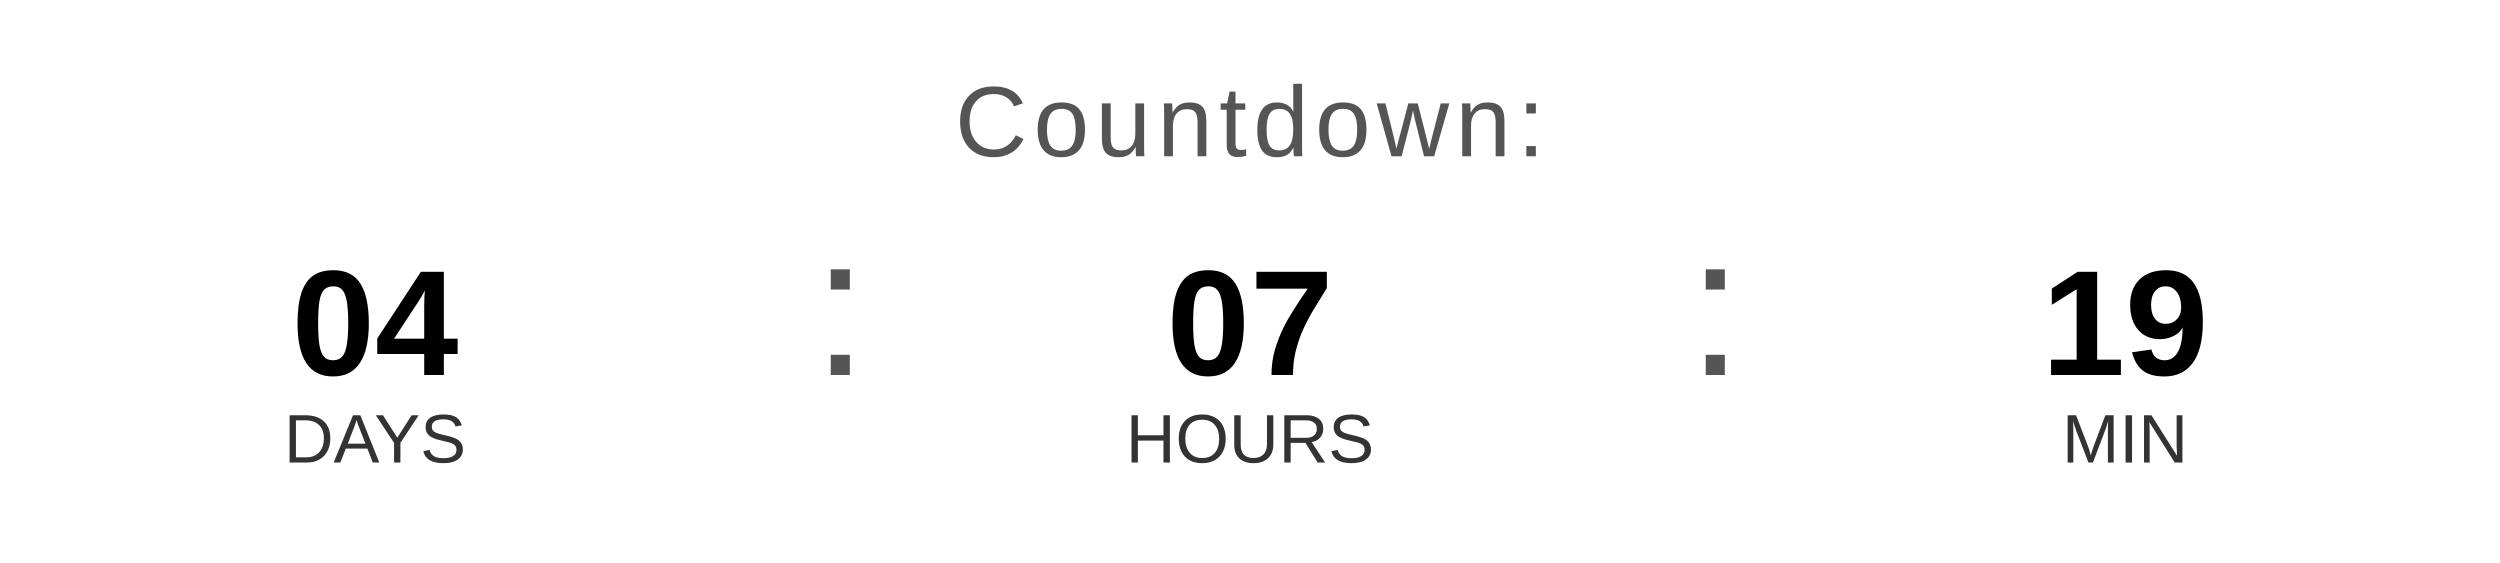
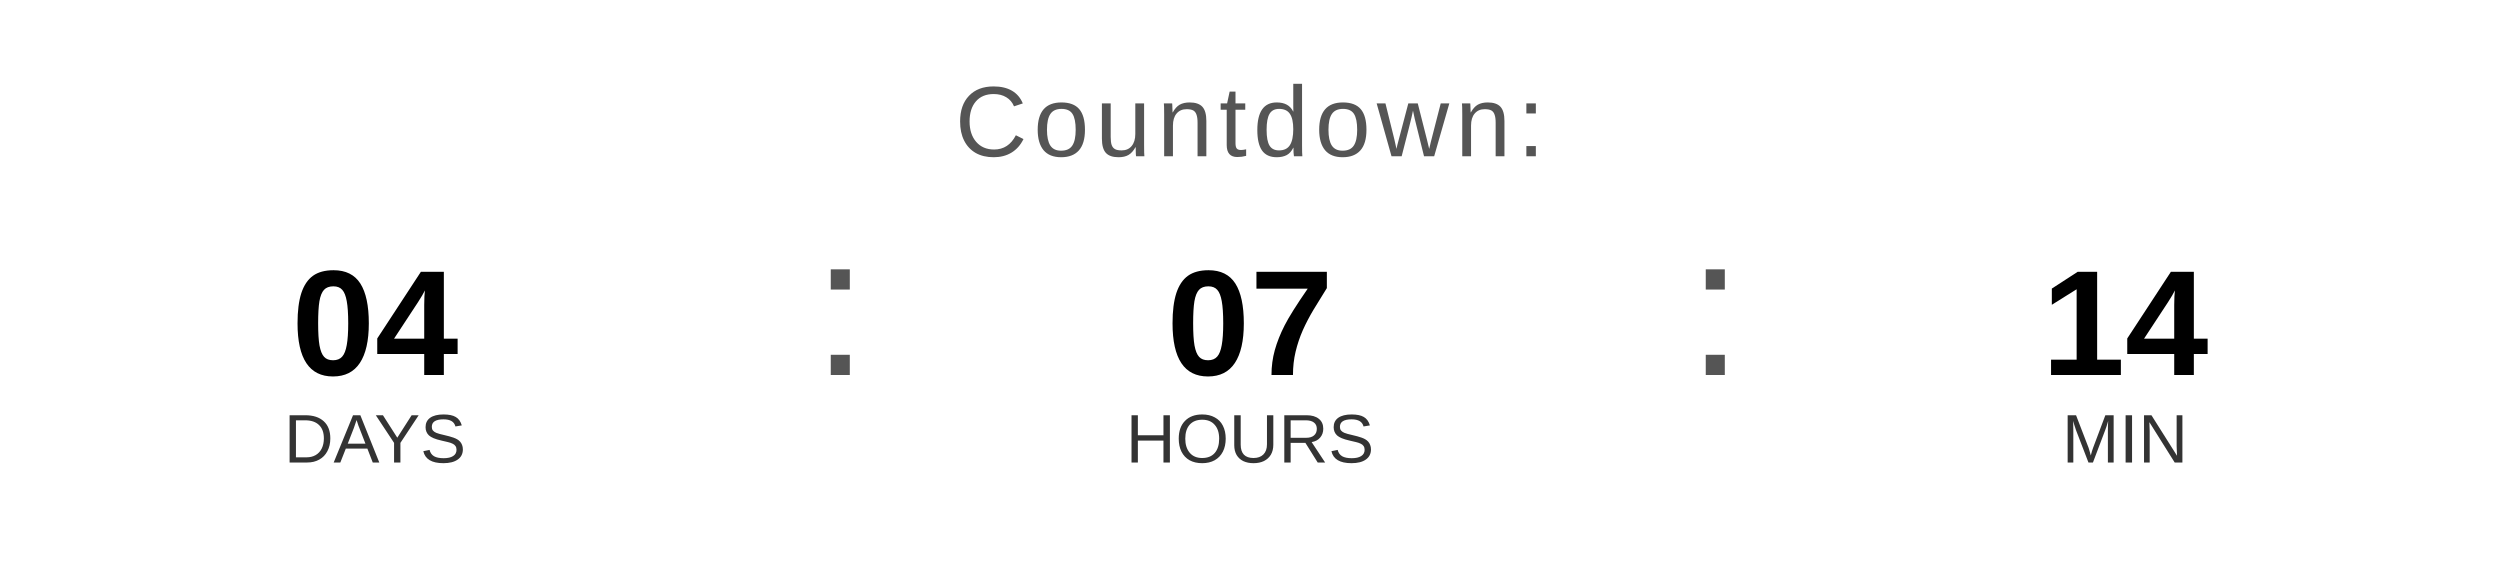
<svg xmlns="http://www.w3.org/2000/svg" width="400" height="90" viewBox="0 0 400 90">
  <text x="200" y="25" font-family="Arial, Helvetica, sans-serif" font-size="16" fill="#555555" text-anchor="middle" letter-spacing="1">
    Countdown:
  </text>
  <text x="60" y="60" font-family="Arial, Helvetica, sans-serif" font-size="24" font-weight="bold" fill="#000000" text-anchor="middle">04</text>
  <text x="60" y="74" font-family="Arial, Helvetica, sans-serif" font-size="11" fill="#333333" text-anchor="middle">DAYS</text>
  <text x="130" y="60" font-family="Arial, sans-serif" font-size="32" fill="#555555">:</text>
  <text x="200" y="60" font-family="Arial, Helvetica, sans-serif" font-size="24" font-weight="bold" fill="#000000" text-anchor="middle">07</text>
  <text x="200" y="74" font-family="Arial, Helvetica, sans-serif" font-size="11" fill="#333333" text-anchor="middle">HOURS</text>
  <text x="270" y="60" font-family="Arial, sans-serif" font-size="32" fill="#555555">:</text>
-   <text x="340" y="60" font-family="Arial, Helvetica, sans-serif" font-size="24" font-weight="bold" fill="#000000" text-anchor="middle">19</text>
+   <text x="340" y="60" font-family="Arial, Helvetica, sans-serif" font-size="24" font-weight="bold" fill="#000000" text-anchor="middle">14</text>
  <text x="340" y="74" font-family="Arial, Helvetica, sans-serif" font-size="11" fill="#333333" text-anchor="middle">MIN</text>
</svg>
